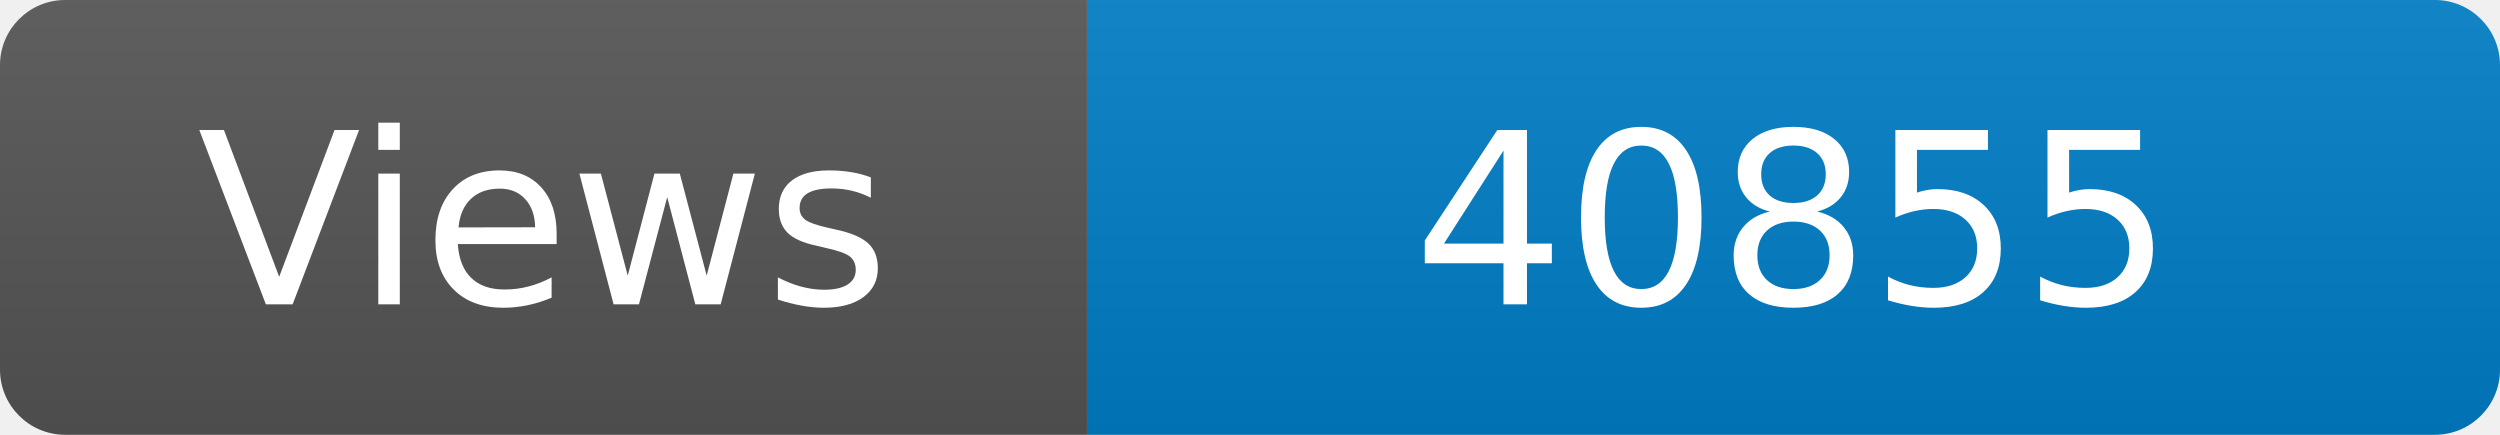
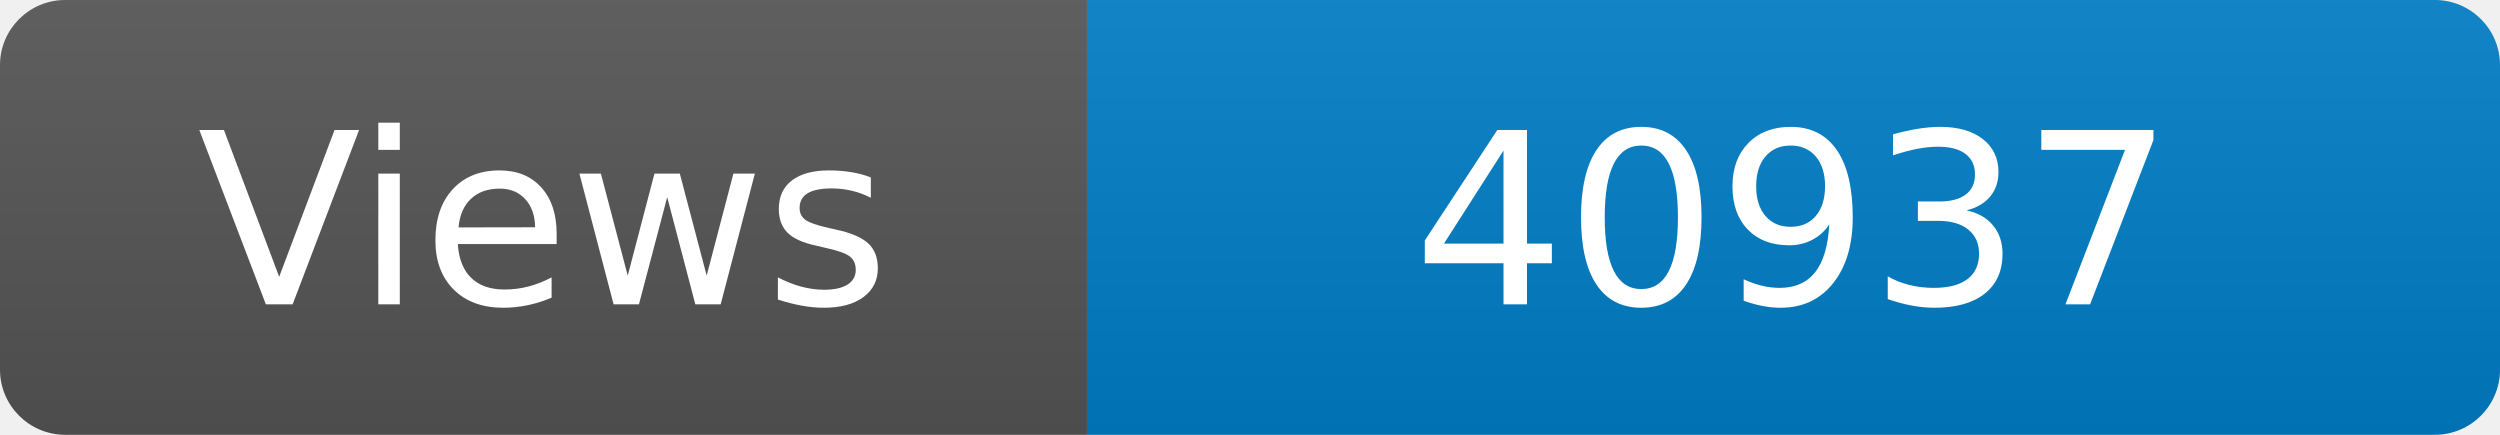
<svg xmlns="http://www.w3.org/2000/svg" width="115" height="20" role="img" aria-label="Maintained?: yes">
  <linearGradient id="s" x2="0" y2="100%">
    <stop offset="0" stop-color="#bbb" stop-opacity=".1" />
    <stop offset="1" stop-opacity=".1" />
  </linearGradient>
  <clipPath id="r">
    <rect width="115" height="20" rx="3" fill="#fff" />
  </clipPath>
  <g clip-path="url(#r)">
    <rect width="50" height="20" fill="#555" />
    <rect x="50" width="160" height="20" fill="#007ec6" />
    <rect width="115" height="20" fill="url(#s)" />
  </g>
  <g fill="#fff" text-anchor="middle" font-family="Verdana,Geneva,DejaVu Sans,sans-serif" font-size="110">
    <text x="250" y="140" transform="scale(.1)" fill="#fff">Views</text>
-     <text x="825" y="140" transform="scale(.1)" fill="#fff">40855</text>
+     <text x="825" y="140" transform="scale(.1)" fill="#fff">40937</text>
  </g>
</svg>
